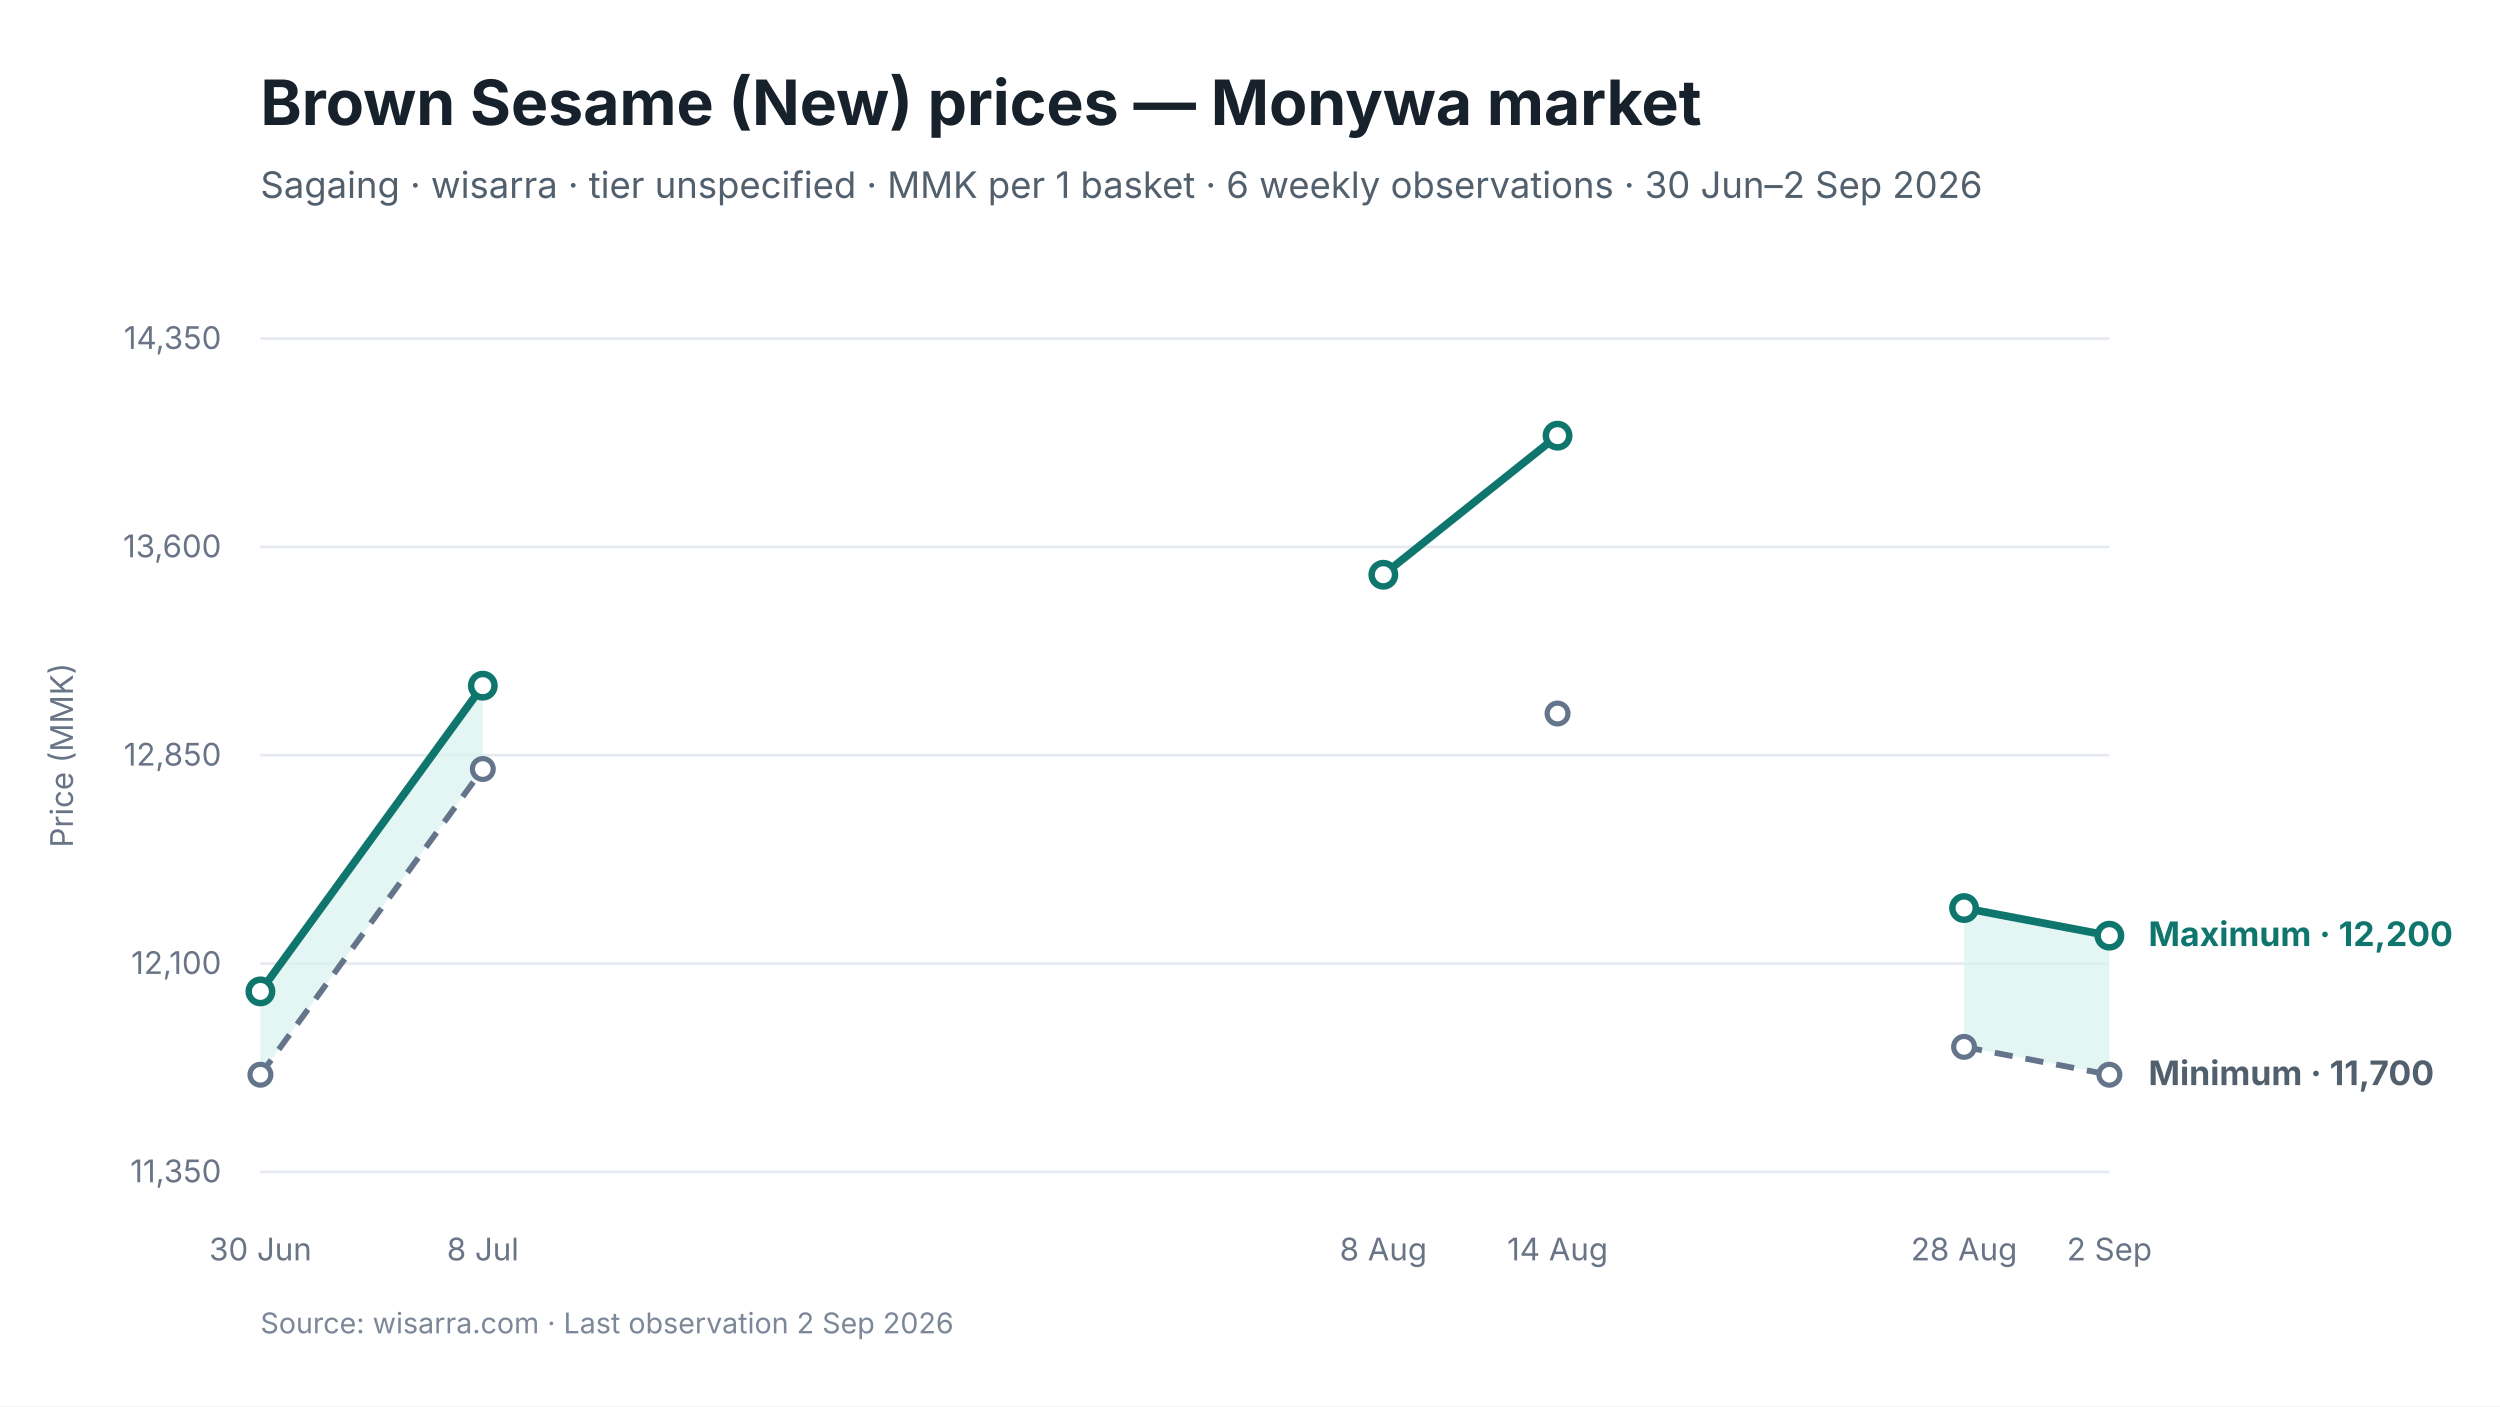
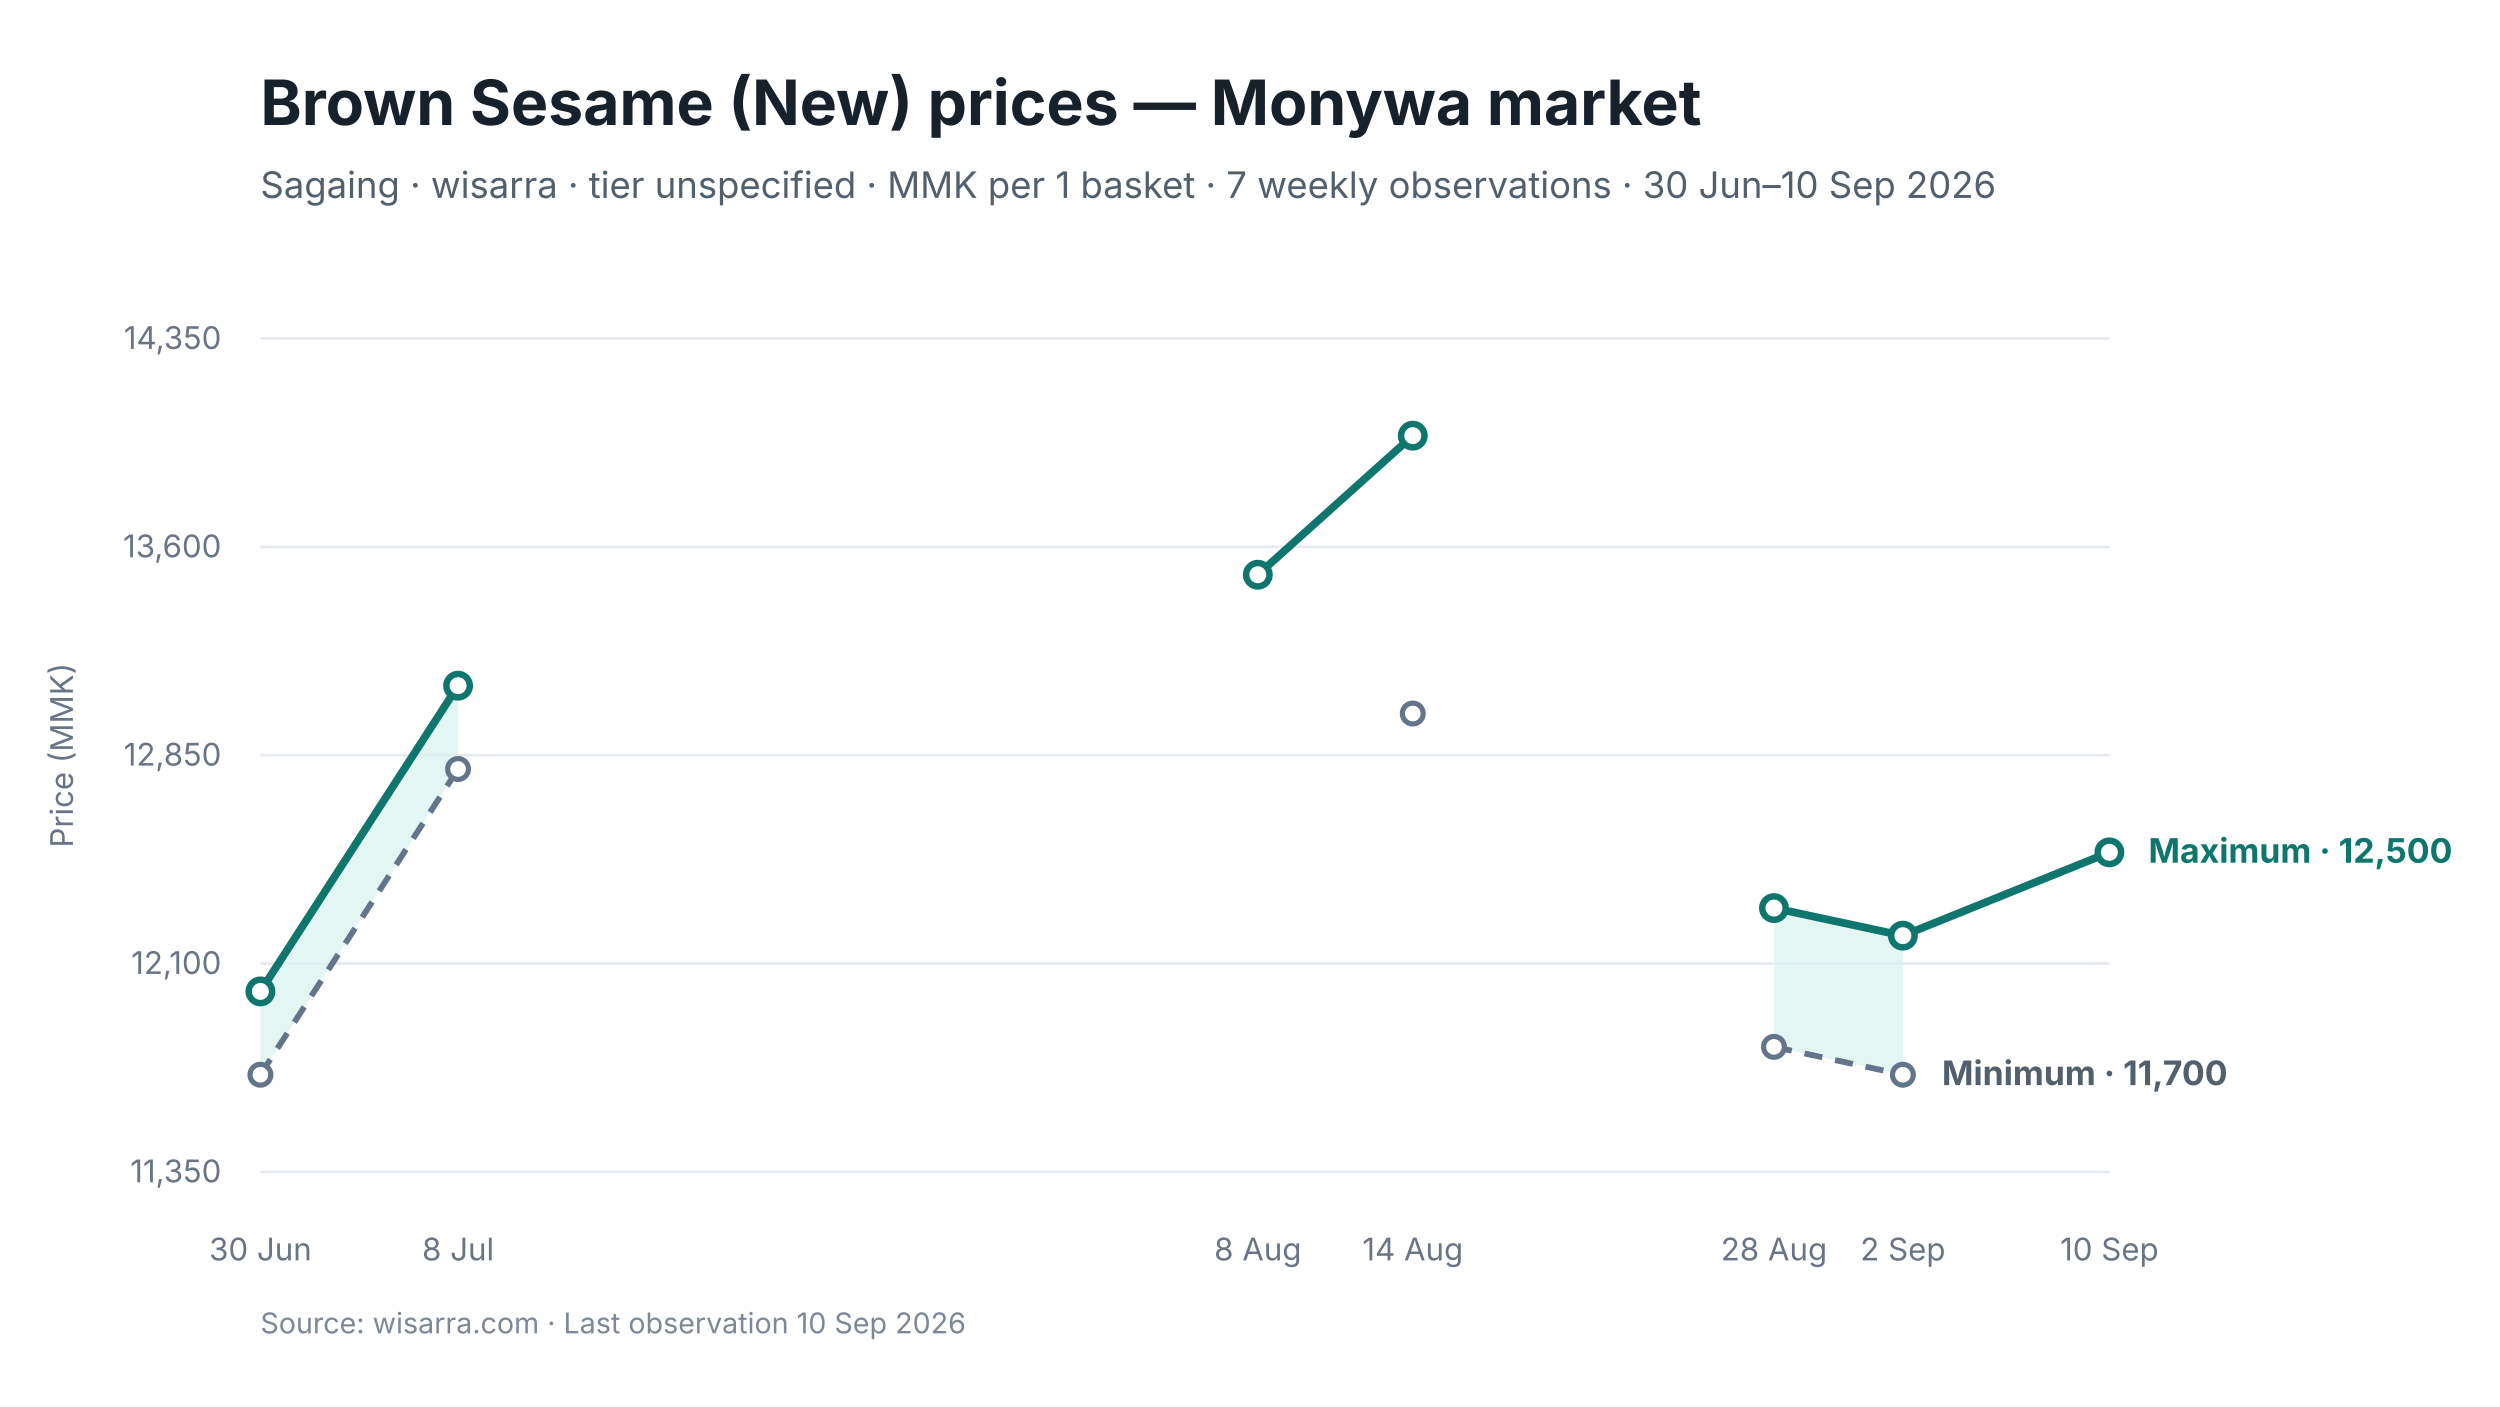
<svg xmlns="http://www.w3.org/2000/svg" viewBox="0 0 960 540" width="960" height="540" role="img" aria-labelledby="chart-title chart-desc">
  <style>
text { font-family: Inter, -apple-system, BlinkMacSystemFont, "Segoe UI", sans-serif; fill: #17212B; }
.chart-title { font-size: 24px; font-weight: 650; }
.subtitle { font-size: 14px; fill: #52606D; }
.axis { font-size: 12px; fill: #697586; }
.grid { stroke: #E5EAF0; stroke-width: 1; }
.range { fill: #D9F3F0; fill-opacity: 0.72; }
.maximum { stroke: #0F766E; stroke-width: 3; fill: none; }
.minimum { stroke: #64748B; stroke-width: 2.25; stroke-dasharray: 7 5; fill: none; }
.modal { stroke: #2563EB; stroke-width: 3; fill: none; }
.point-max { fill: #FFFFFF; stroke: #0F766E; stroke-width: 2.5; }
.point-min { fill: #FFFFFF; stroke: #64748B; stroke-width: 2; }
.point-modal { fill: #FFFFFF; stroke: #2563EB; stroke-width: 2.5; }
.direct-label { font-size: 13px; font-weight: 650; }
.maximum-label { fill: #0F766E; }
.minimum-label { fill: #52606D; }
.combined-label { fill: #334155; }
.modal-label { fill: #1D4ED8; }
.source { font-size: 11px; fill: #7C8798; }
</style>
  <rect width="960" height="540" fill="#FFFFFF" />
  <text id="chart-title" x="100" y="48" class="chart-title">Brown Sesame (New) prices — Monywa market</text>
-   <text x="100" y="76" class="subtitle">Sagaing · wisarra · tier unspecified · MMK per 1 basket · 6 weekly observations · 30 Jun–2 Sep 2026</text>
+   <text x="100" y="76" class="subtitle">Sagaing · wisarra · tier unspecified · MMK per 1 basket · 7 weekly observations · 30 Jun–10 Sep 2026</text>
  <line x1="100" y1="130.0" x2="810" y2="130.0" class="grid" />
  <text x="85" y="134.0" text-anchor="end" class="axis">14,350</text>
  <line x1="100" y1="210.0" x2="810" y2="210.0" class="grid" />
  <text x="85" y="214.0" text-anchor="end" class="axis">13,600</text>
  <line x1="100" y1="290.0" x2="810" y2="290.0" class="grid" />
  <text x="85" y="294.0" text-anchor="end" class="axis">12,850</text>
  <line x1="100" y1="370.0" x2="810" y2="370.0" class="grid" />
  <text x="85" y="374.0" text-anchor="end" class="axis">12,100</text>
  <line x1="100" y1="450.0" x2="810" y2="450.0" class="grid" />
  <text x="85" y="454.0" text-anchor="end" class="axis">11,350</text>
-   <polygon points="100.0,412.7 185.4,295.3 185.4,263.3 100.0,380.7" class="range" />
-   <polygon points="754.2,402.0 810.0,412.7 810.0,359.3 754.2,348.7" class="range" />
-   <path d="M 100.0 412.7 L 185.4 295.3" class="minimum" />
-   <path d="M 754.2 402.0 L 810.0 412.7" class="minimum" />
-   <path d="M 100.0 380.7 L 185.4 263.3" class="maximum" />
-   <path d="M 531.2 220.7 L 598.1 167.3" class="maximum" />
-   <path d="M 754.2 348.7 L 810.0 359.3" class="maximum" />
+   <polygon points="100.0,412.7 175.9,295.3 175.9,263.3 100.0,380.7" class="range" />
+   <polygon points="681.2,402.0 730.7,412.7 730.7,359.3 681.2,348.7" class="range" />
+   <path d="M 100.0 412.7 L 175.9 295.3" class="minimum" />
+   <path d="M 681.2 402.0 L 730.7 412.7" class="minimum" />
+   <path d="M 100.0 380.7 L 175.9 263.3" class="maximum" />
+   <path d="M 483.0 220.7 L 542.5 167.3" class="maximum" />
+   <path d="M 681.2 348.7 L 730.7 359.3 L 810.0 327.3" class="maximum" />
  <circle cx="100.0" cy="412.7" r="4" class="point-min" />
-   <circle cx="185.4" cy="295.3" r="4" class="point-min" />
-   <circle cx="598.1" cy="274.0" r="4" class="point-min" />
-   <circle cx="754.2" cy="402.0" r="4" class="point-min" />
-   <circle cx="810.0" cy="412.7" r="4" class="point-min" />
+   <circle cx="175.9" cy="295.3" r="4" class="point-min" />
+   <circle cx="542.5" cy="274.0" r="4" class="point-min" />
+   <circle cx="681.2" cy="402.0" r="4" class="point-min" />
+   <circle cx="730.7" cy="412.7" r="4" class="point-min" />
  <circle cx="100.0" cy="380.7" r="4.5" class="point-max" />
-   <circle cx="185.4" cy="263.3" r="4.5" class="point-max" />
-   <circle cx="531.2" cy="220.7" r="4.5" class="point-max" />
-   <circle cx="598.1" cy="167.3" r="4.5" class="point-max" />
-   <circle cx="754.2" cy="348.7" r="4.5" class="point-max" />
-   <circle cx="810.0" cy="359.3" r="4.5" class="point-max" />
+   <circle cx="175.9" cy="263.3" r="4.5" class="point-max" />
+   <circle cx="483.0" cy="220.7" r="4.5" class="point-max" />
+   <circle cx="542.5" cy="167.3" r="4.5" class="point-max" />
+   <circle cx="681.2" cy="348.7" r="4.5" class="point-max" />
+   <circle cx="730.7" cy="359.3" r="4.5" class="point-max" />
+   <circle cx="810.0" cy="327.3" r="4.5" class="point-max" />
  <text x="100.0" y="484" text-anchor="middle" class="axis">30 Jun</text>
-   <text x="185.4" y="484" text-anchor="middle" class="axis">8 Jul</text>
-   <text x="531.2" y="484" text-anchor="middle" class="axis">8 Aug</text>
-   <text x="598.1" y="484" text-anchor="middle" class="axis">14 Aug</text>
-   <text x="754.2" y="484" text-anchor="middle" class="axis">28 Aug</text>
-   <text x="810.0" y="484" text-anchor="middle" class="axis">2 Sep</text>
-   <text x="825.0" y="363.3" class="direct-label maximum-label">Maximum · 12,200</text>
-   <text x="825.0" y="416.7" class="direct-label minimum-label">Minimum · 11,700</text>
+   <text x="175.9" y="484" text-anchor="middle" class="axis">8 Jul</text>
+   <text x="483.0" y="484" text-anchor="middle" class="axis">8 Aug</text>
+   <text x="542.5" y="484" text-anchor="middle" class="axis">14 Aug</text>
+   <text x="681.2" y="484" text-anchor="middle" class="axis">28 Aug</text>
+   <text x="730.7" y="484" text-anchor="middle" class="axis">2 Sep</text>
+   <text x="810.0" y="484" text-anchor="middle" class="axis">10 Sep</text>
+   <text x="825.0" y="331.3" class="direct-label maximum-label">Maximum · 12,500</text>
+   <text x="745.7" y="416.7" class="direct-label minimum-label">Minimum · 11,700</text>
  <text x="28" y="290.0" text-anchor="middle" class="axis" transform="rotate(-90 28 290.0)">Price (MMK)</text>
-   <text x="100" y="512" class="source">Source: wisarra.com · Last observation 2 Sep 2026</text>
+   <text x="100" y="512" class="source">Source: wisarra.com · Last observation 10 Sep 2026</text>
</svg>
